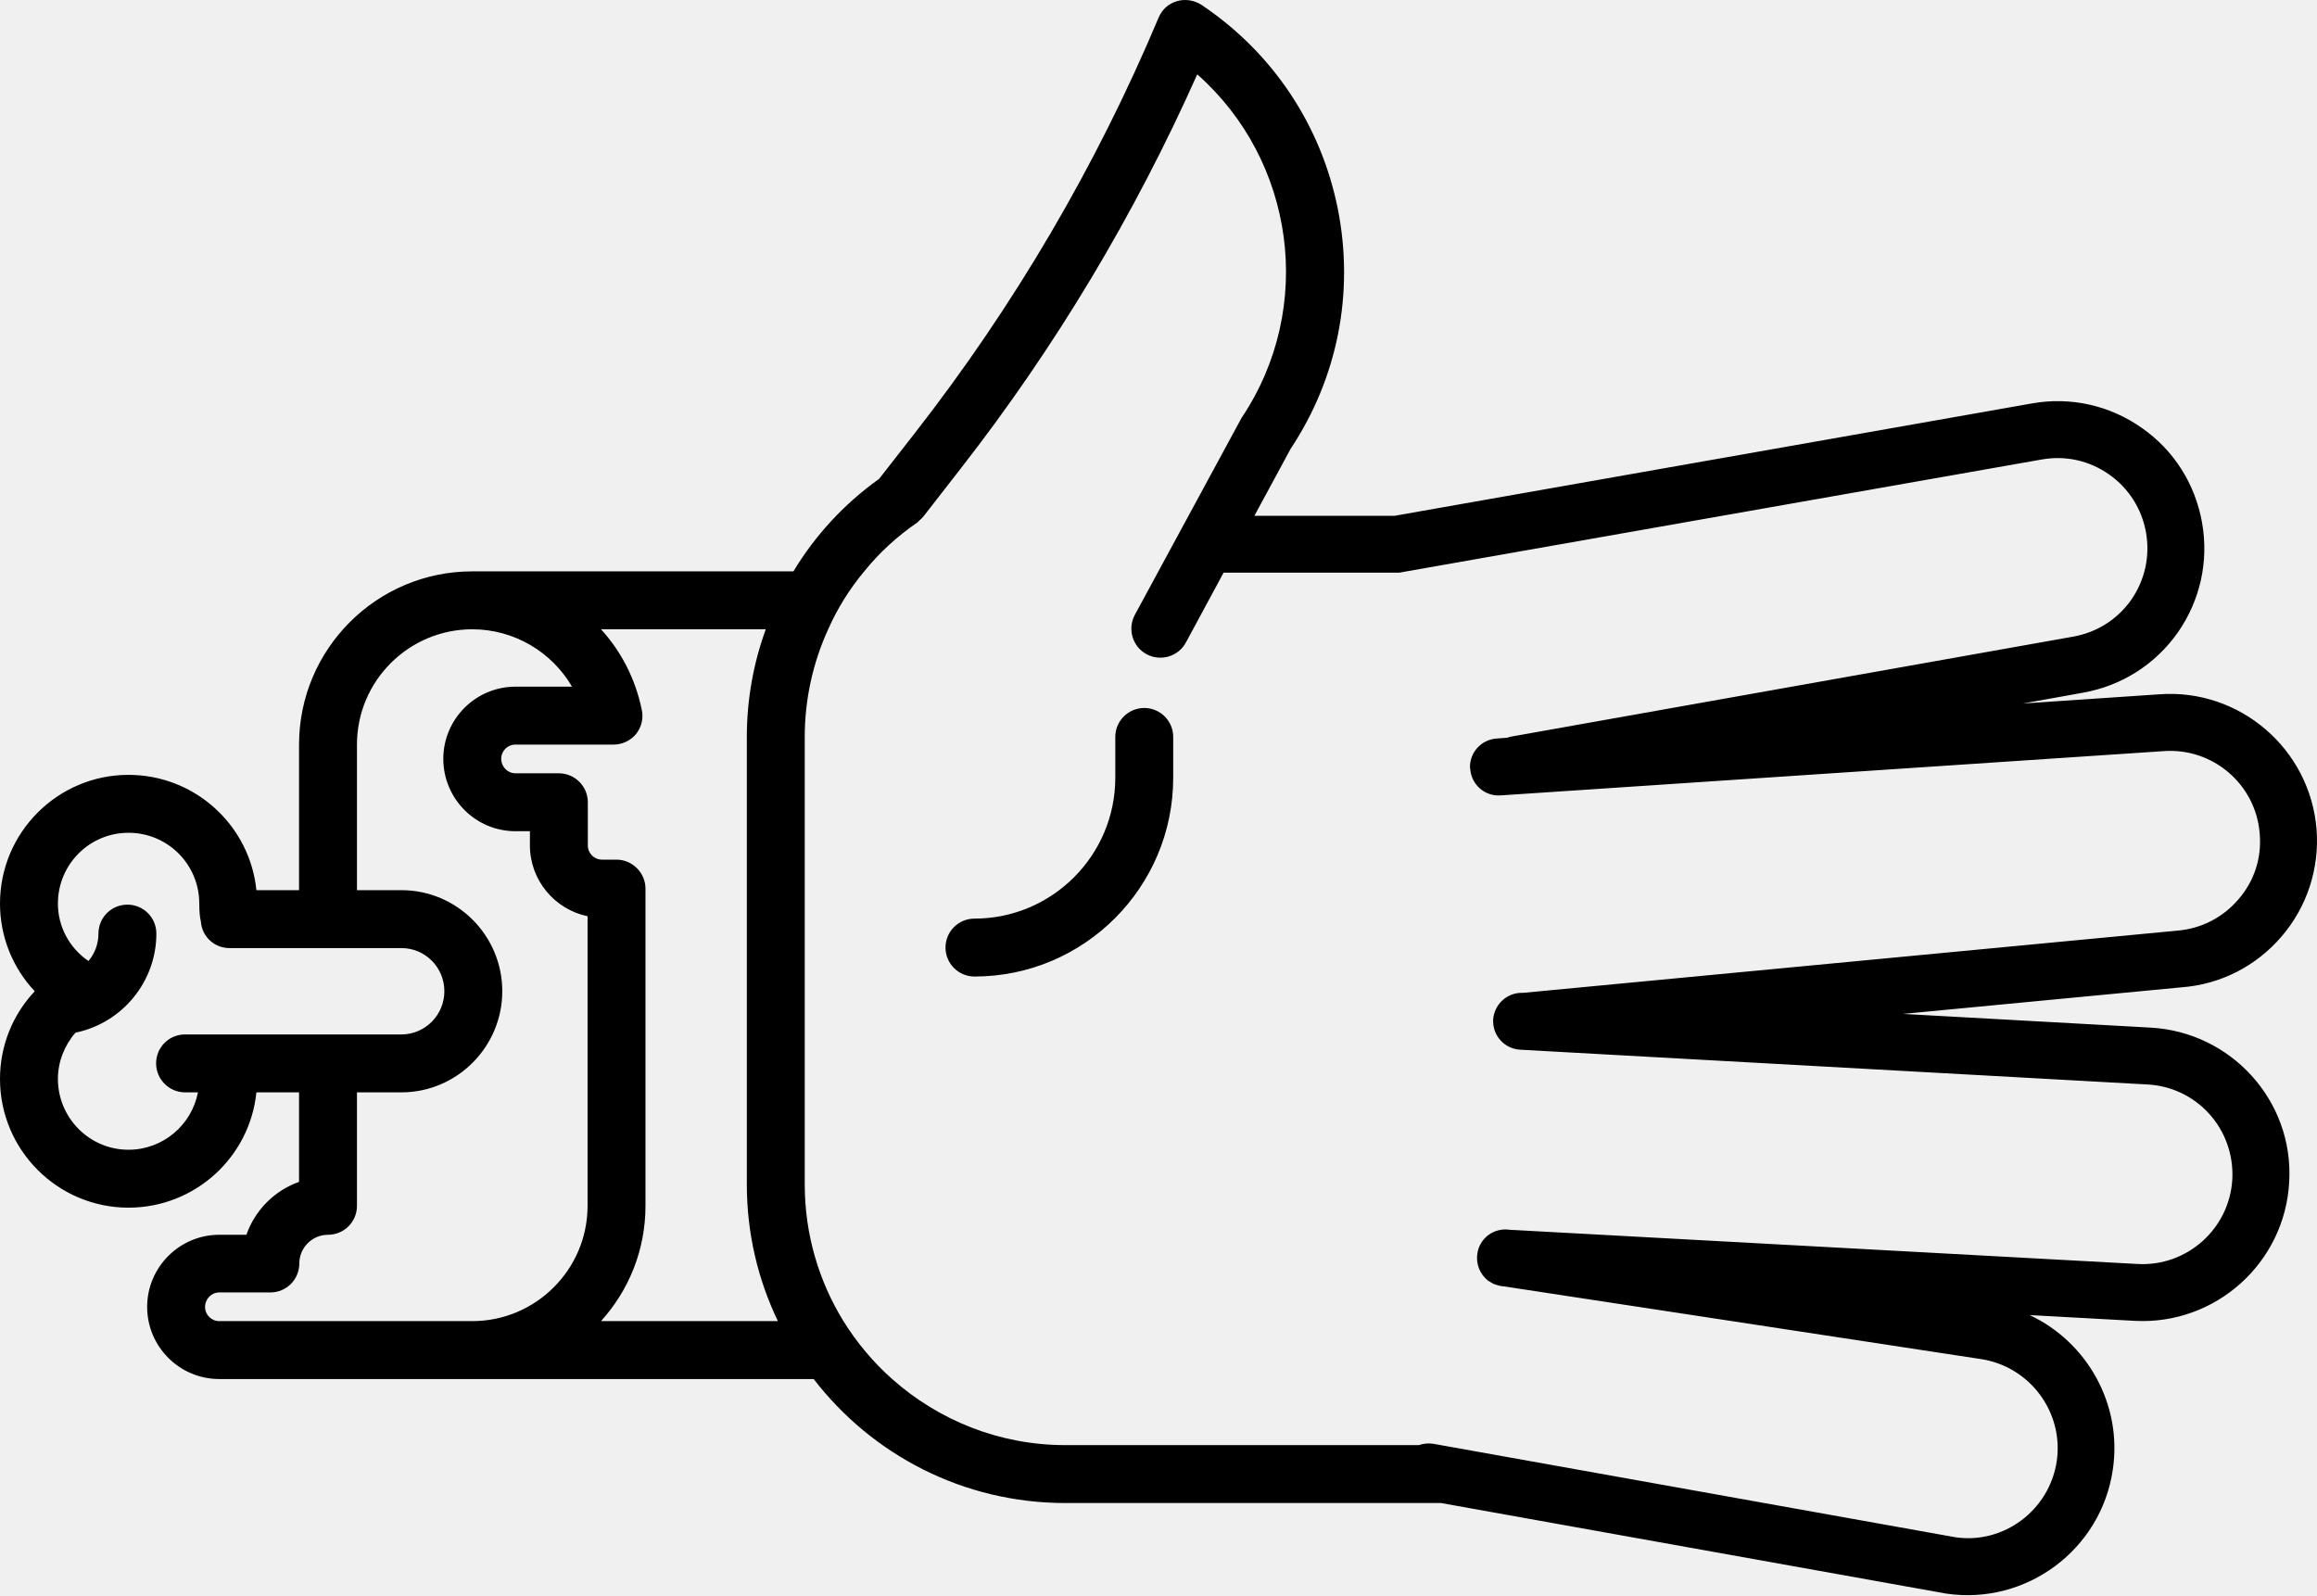
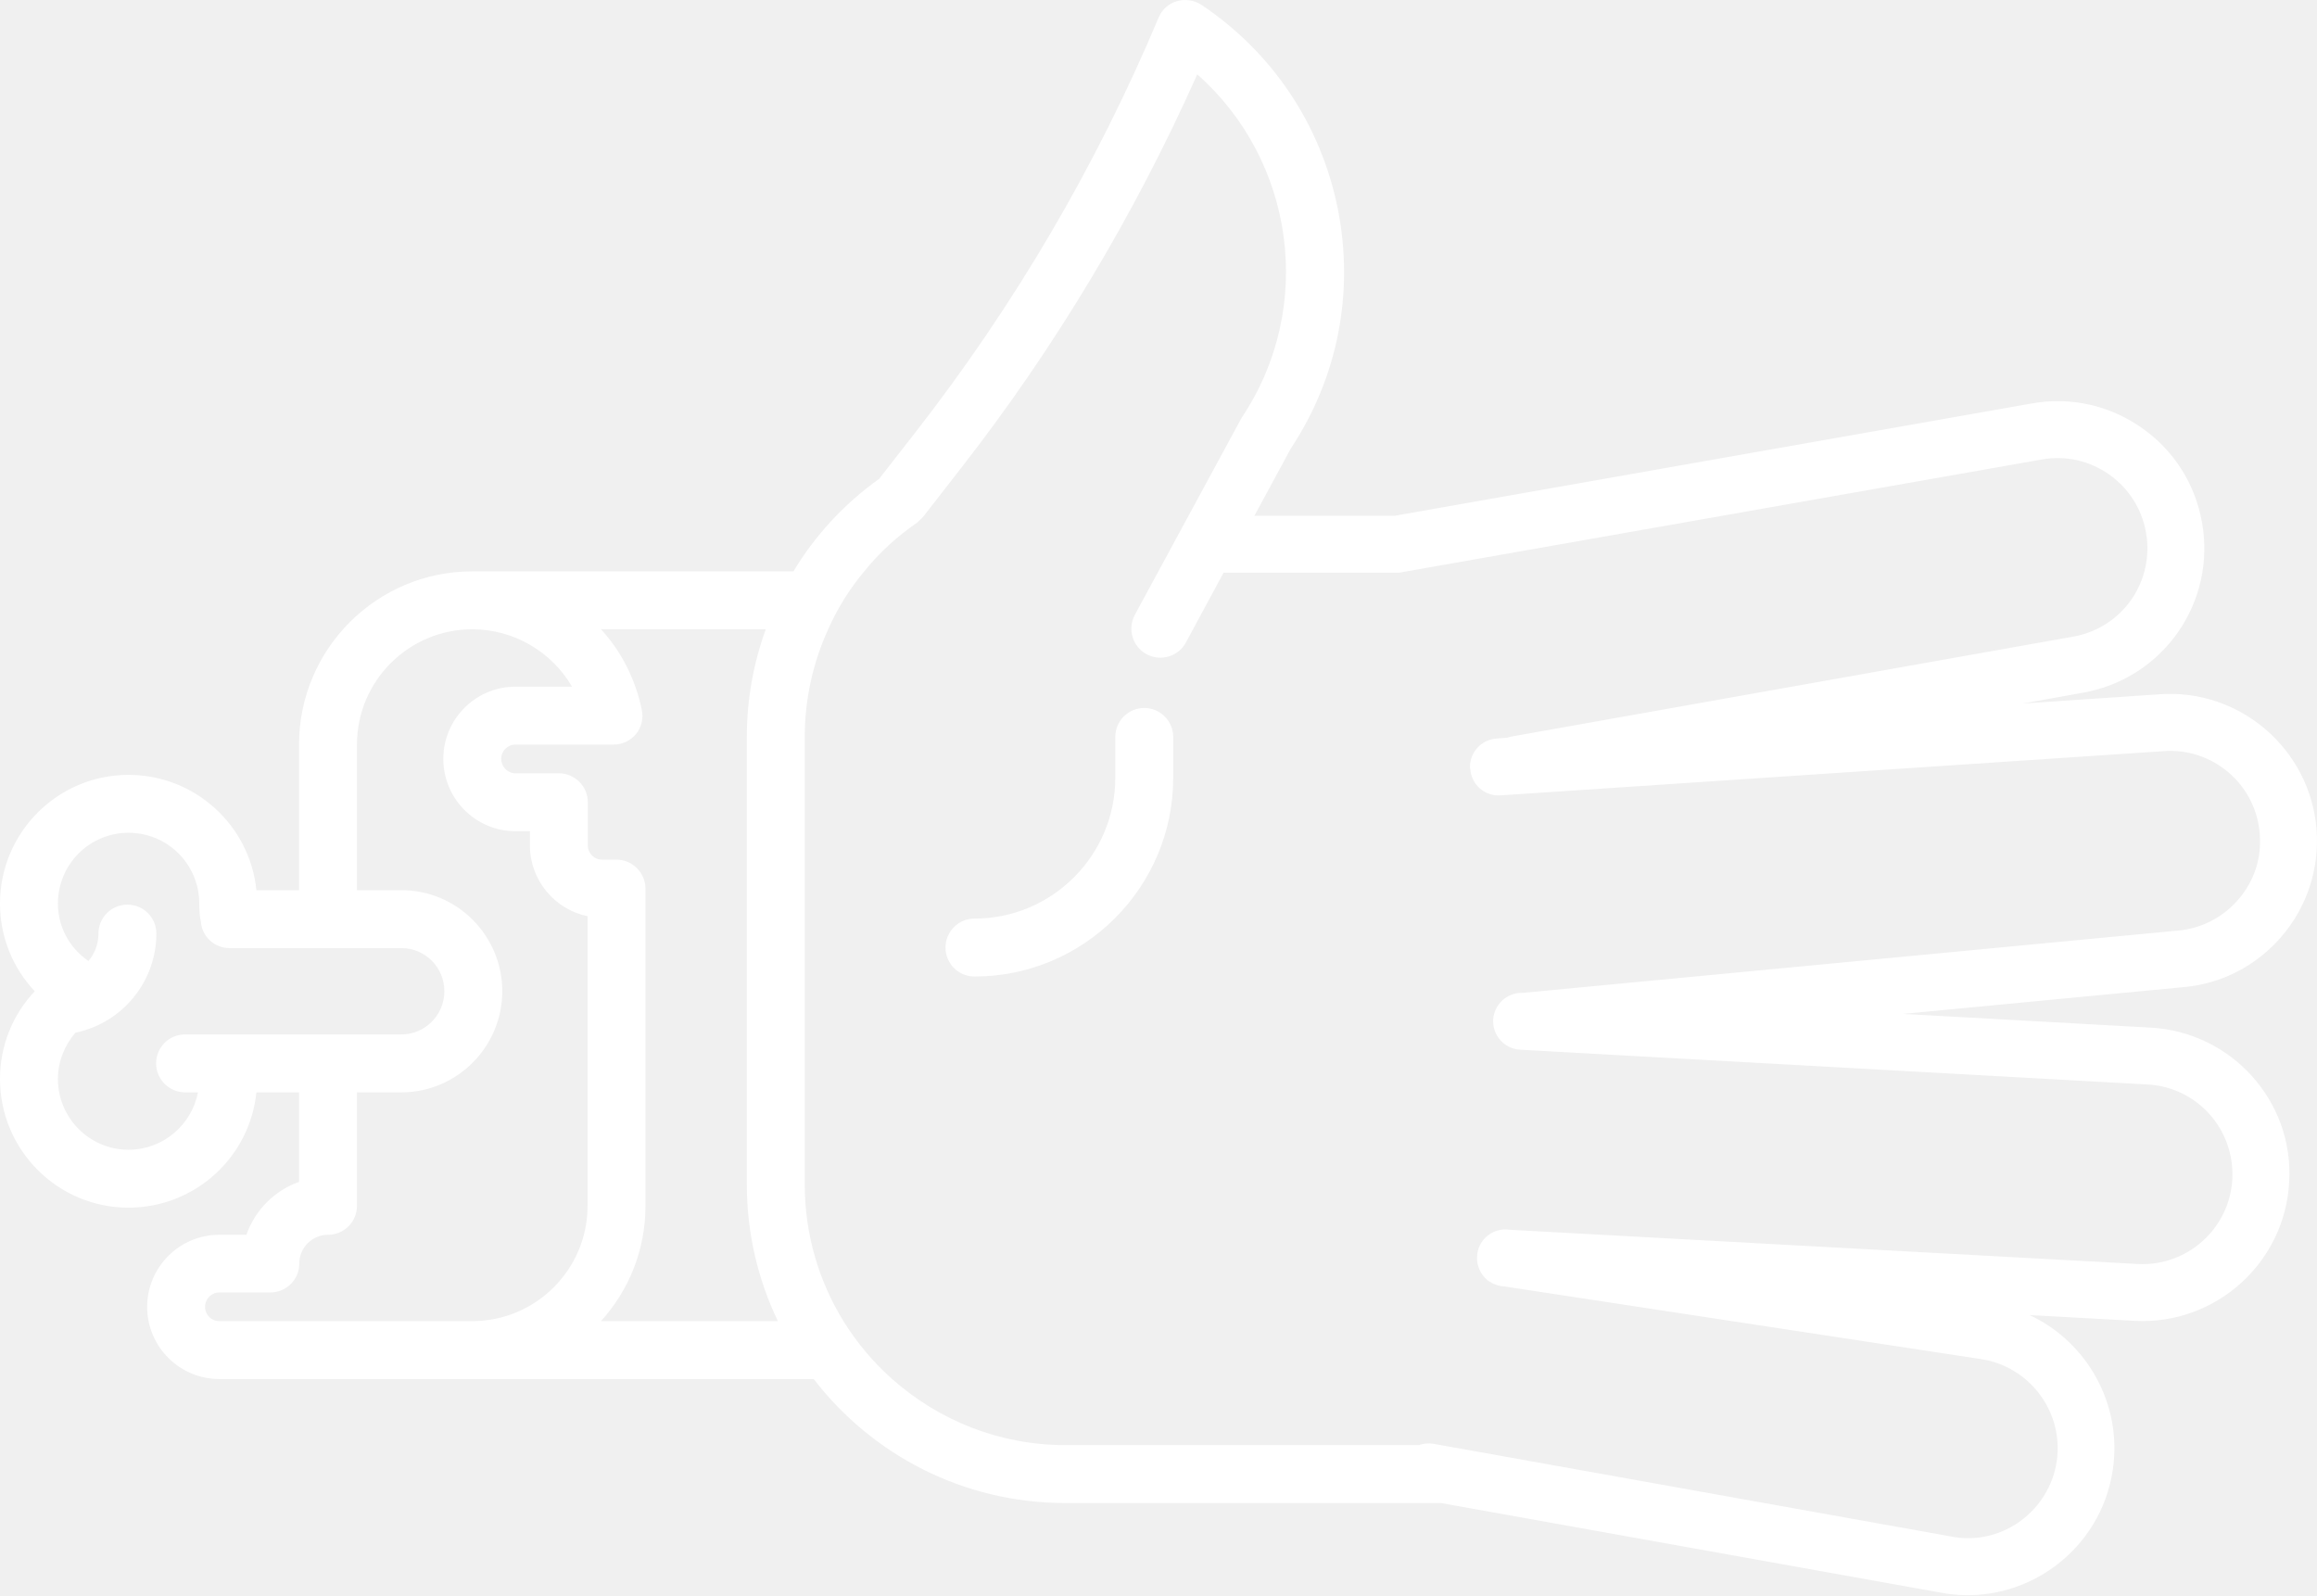
- <svg xmlns="http://www.w3.org/2000/svg" version="1.0" x="0px" y="0px" viewBox="0 0 88.016 60.594" xml:space="preserve" id="svg2" width="88.016" height="60.594">
+ <svg xmlns="http://www.w3.org/2000/svg" version="1.0" x="0px" y="0px" viewBox="0 0 88.016 60.594" style="fill: white" xml:space="preserve" id="svg2" width="88.016" height="60.594">
  <defs id="defs12" />
  <g id="g4" transform="matrix(0,1,-1,0,94.0079,-19.70303)">
    <path d="m 49.246,49.441 -1.55,0 c -0.607,0 -1.1,0.493 -1.1,1.1 0,0.607 0.492,1.1 1.1,1.1 l 1.55,0 c 2.95,0 5.351,2.4 5.351,5.35 0,0.607 0.492,1.1 1.1,1.1 0.607,0 1.1,-0.493 1.1,-1.1 -10e-6,-4.163 -3.387,-7.55 -7.55,-7.55 z" id="path6" />
    <path d="m 75.527,13.748 c -2.48,-0.37 -4.85,0.98 -5.87,3.16 l 0.22,-4 C 70.037,9.838 67.667,7.208 64.597,7.048 61.517,6.868 58.897,9.258 58.737,12.328 L 58.217,21.718 57.207,11.138 C 57.097,9.658 56.407,8.308 55.277,7.338 c -1.13,-0.97 -2.58,-1.44 -4.06,-1.33 -3.07,0.24 -5.37,2.93 -5.14,5.98 l 0.35,5.18 -0.41,-2.28 c -0.26,-1.47 -1.07,-2.75 -2.29,-3.61 -1.22,-0.85 -2.7,-1.18 -4.17,-0.92 -1.47,0.26 -2.75,1.07 -3.6,2.29 -0.86,1.22 -1.19,2.71 -0.93,4.17 l 4.27,24.22 0,5.32 -2.55,-1.38 c -2.7,-1.79 -5.93,-2.42 -9.11,-1.79 -3.19,0.64 -5.94,2.48 -7.75,5.18 -0.18,0.28 -0.23,0.62 -0.14,0.93 0.09,0.32 0.32,0.57 0.63,0.7 5.64,2.37 10.95,5.49 15.78,9.26 l 1.73,1.35 0.01,0.01 c 0.95,1.33 2.15,2.43 3.51,3.25 0,0 0,11.94 0,12.2 0,3.63 2.95,6.58 6.58,6.58 l 5.53,0 0,1.62 c -2.46,0.25 -4.38,2.33 -4.38,4.86 0,2.69 2.19,4.88 4.89,4.88 1.25,0 2.44,-0.48 3.33,-1.32 0.89,0.84 2.07,1.32 3.33,1.32 2.7,0 4.89,-2.19 4.89,-4.88 0,-2.53 -1.92,-4.61 -4.38,-4.86 l 0,-1.62 3.4,0 c 0.33,0.93 1.07,1.67 2.01,2 l 0,1.03 c 0,1.51 1.23,2.74 2.74,2.74 1.51,0 2.74,-1.23 2.74,-2.74 l 0,-22.58 c 2.87,-2.21 4.71,-5.67 4.71,-9.56 l 0,-14.27 3.44,-19.19 c 0.45,-3.04 -1.67,-5.89 -4.71,-6.33 z m -12.15,75.38 c 0,1.48 -1.21,2.68 -2.69,2.68 -0.65,0 -1.28,-0.25 -1.76,-0.67 l 0,-0.01 c -0.37,-1.77 -1.94,-3.06 -3.76,-3.06 -0.61,0 -1.1,0.49 -1.1,1.1 0,0.61 0.49,1.1 1.1,1.1 0.39,0 0.76,0.14 1.04,0.38 -0.49,0.72 -1.3,1.16 -2.18,1.16 -1.49,0 -2.69,-1.2 -2.69,-2.68 0,-1.49 1.2,-2.69 2.69,-2.69 0.29,0 0.51,-0.02 0.68,-0.06 0.57,-0.04 1.01,-0.51 1.01,-1.09 l 0,-6.53 c 0,-0.9 0.73,-1.63 1.64,-1.63 0.9,0 1.64,0.73 1.64,1.63 l 0,8.22 c 0,0.61 0.49,1.1 1.1,1.1 0.6,0 1.1,-0.49 1.1,-1.1 l 0,-0.49 c 1.24,0.24 2.18,1.33 2.18,2.64 z m 6.51,-3.45 c 0,0.3 -0.24,0.54 -0.54,0.54 -0.3,0 -0.55,-0.24 -0.55,-0.54 l 0,-1.94 c 0,-0.61 -0.49,-1.1 -1.1,-1.1 -0.6,0 -1.09,-0.49 -1.09,-1.09 0,-0.61 -0.49,-1.1 -1.1,-1.1 l -4.31,0 0,-1.69 c 0,-2.11 -1.73,-3.83 -3.84,-3.83 -2.12,0 -3.84,1.72 -3.84,3.83 l 0,1.69 -5.53,0 c -2.42,0 -4.38,-1.97 -4.38,-4.38 0,-1.59 0.86,-3.02 2.18,-3.79 l 0,2.15 c 0,1.51 1.23,2.74 2.74,2.74 1.52,0 2.75,-1.23 2.75,-2.74 l 0,-0.55 0.54,0 c 1.32,0 2.43,-0.94 2.69,-2.19 l 11,0 c 2.42,0 4.38,1.97 4.38,4.38 l 0,9.61 z m 0,-14.5 c -1.16,-1.05 -2.69,-1.69 -4.38,-1.69 l -12.05,0 c -0.6,0 -1.1,0.5 -1.1,1.1 l 0,0.55 c 0,0.3 -0.24,0.54 -0.54,0.54 l -1.64,0 c -0.61,0 -1.1,0.5 -1.1,1.1 l 0,1.65 c 0,0.3 -0.25,0.54 -0.55,0.54 -0.3,0 -0.54,-0.24 -0.54,-0.54 l 0,-3.73 c 0,-0.33 -0.15,-0.64 -0.4,-0.85 -0.26,-0.21 -0.6,-0.29 -0.92,-0.22 -1.17,0.24 -2.22,0.78 -3.06,1.55 l 0,-6.26 c 1.29,0.47 2.67,0.72 4.09,0.72 l 17,0 c 1.85,0 3.61,-0.42 5.19,-1.18 l 0,6.72 z m 8.21,-51.45 -2.22,12.4 -1.28,7.15 -0.05,0.28 c -0.03,0.19 -0.01,0.38 0.05,0.55 l 0,13.43 c 0,2.52 -0.95,4.82 -2.51,6.58 -0.64,0.72 -1.38,1.34 -2.2,1.85 -1.51,0.93 -3.29,1.47 -5.19,1.47 l -17,0 c -1.43,0 -2.82,-0.31 -4.09,-0.89 -0.79,-0.35 -1.53,-0.81 -2.2,-1.37 -0.71,-0.57 -1.33,-1.25 -1.86,-2.02 -0.02,-0.02 -0.03,-0.04 -0.06,-0.06 -0.05,-0.06 -0.11,-0.12 -0.18,-0.18 l -1.8,-1.4 c -4.6,-3.59 -9.64,-6.61 -14.98,-8.99 3.26,-3.69 8.84,-4.5 13.04,-1.69 0.03,0.02 0.06,0.03 0.09,0.05 l 7.4,4.01 c 0.54,0.29 1.21,0.09 1.5,-0.45 0.28,-0.53 0.09,-1.2 -0.45,-1.49 l -2.65,-1.43 0,-6.59 c 0,-0.06 0,-0.12 -0.02,-0.19 L 37.157,16.448 c -0.16,-0.9 0.04,-1.81 0.57,-2.56 0.52,-0.74 1.3,-1.24 2.2,-1.4 0.9,-0.16 1.81,0.04 2.56,0.56 0.75,0.53 1.24,1.31 1.4,2.21 l 3.79,21.31 c 0.01,0.07 0.03,0.13 0.05,0.19 l 0,0.01 0.03,0.39 c 0.04,0.57 0.51,1.01 1.08,1.01 0.02,0 0.05,0 0.07,-0.01 0.6,-0.04 1.05,-0.55 1.01,-1.15 L 48.237,11.838 c -0.15,-1.88 1.26,-3.53 3.14,-3.67 0.92,-0.08 1.8,0.21 2.49,0.81 0.69,0.59 1.12,1.42 1.19,2.35 l 2.36,24.82 0,0.06 c 0,0.56 0.44,1.04 1.02,1.08 l 0.06,0 c 0.57,0 1.05,-0.45 1.08,-1.03 l 1.32,-23.81 c 0.09,-1.88 1.68,-3.33 3.59,-3.24 1.88,0.1 3.33,1.71 3.23,3.59 l -1.3,23.86 c -0.09,0.59 0.31,1.14 0.9,1.23 0.41,0.06 0.78,-0.1 1.02,-0.39 0.03,-0.05 0.07,-0.1 0.09,-0.15 0.04,-0.05 0.06,-0.11 0.08,-0.18 0.02,-0.04 0.03,-0.1 0.04,-0.15 0.01,-0.01 0.01,-0.03 0.01,-0.04 l 0.01,-0.1 2.76,-18.11 c 0.28,-1.87 2.02,-3.16 3.88,-2.89 1.87,0.28 3.16,2.02 2.89,3.85 z" id="path8" />
  </g>
</svg>
